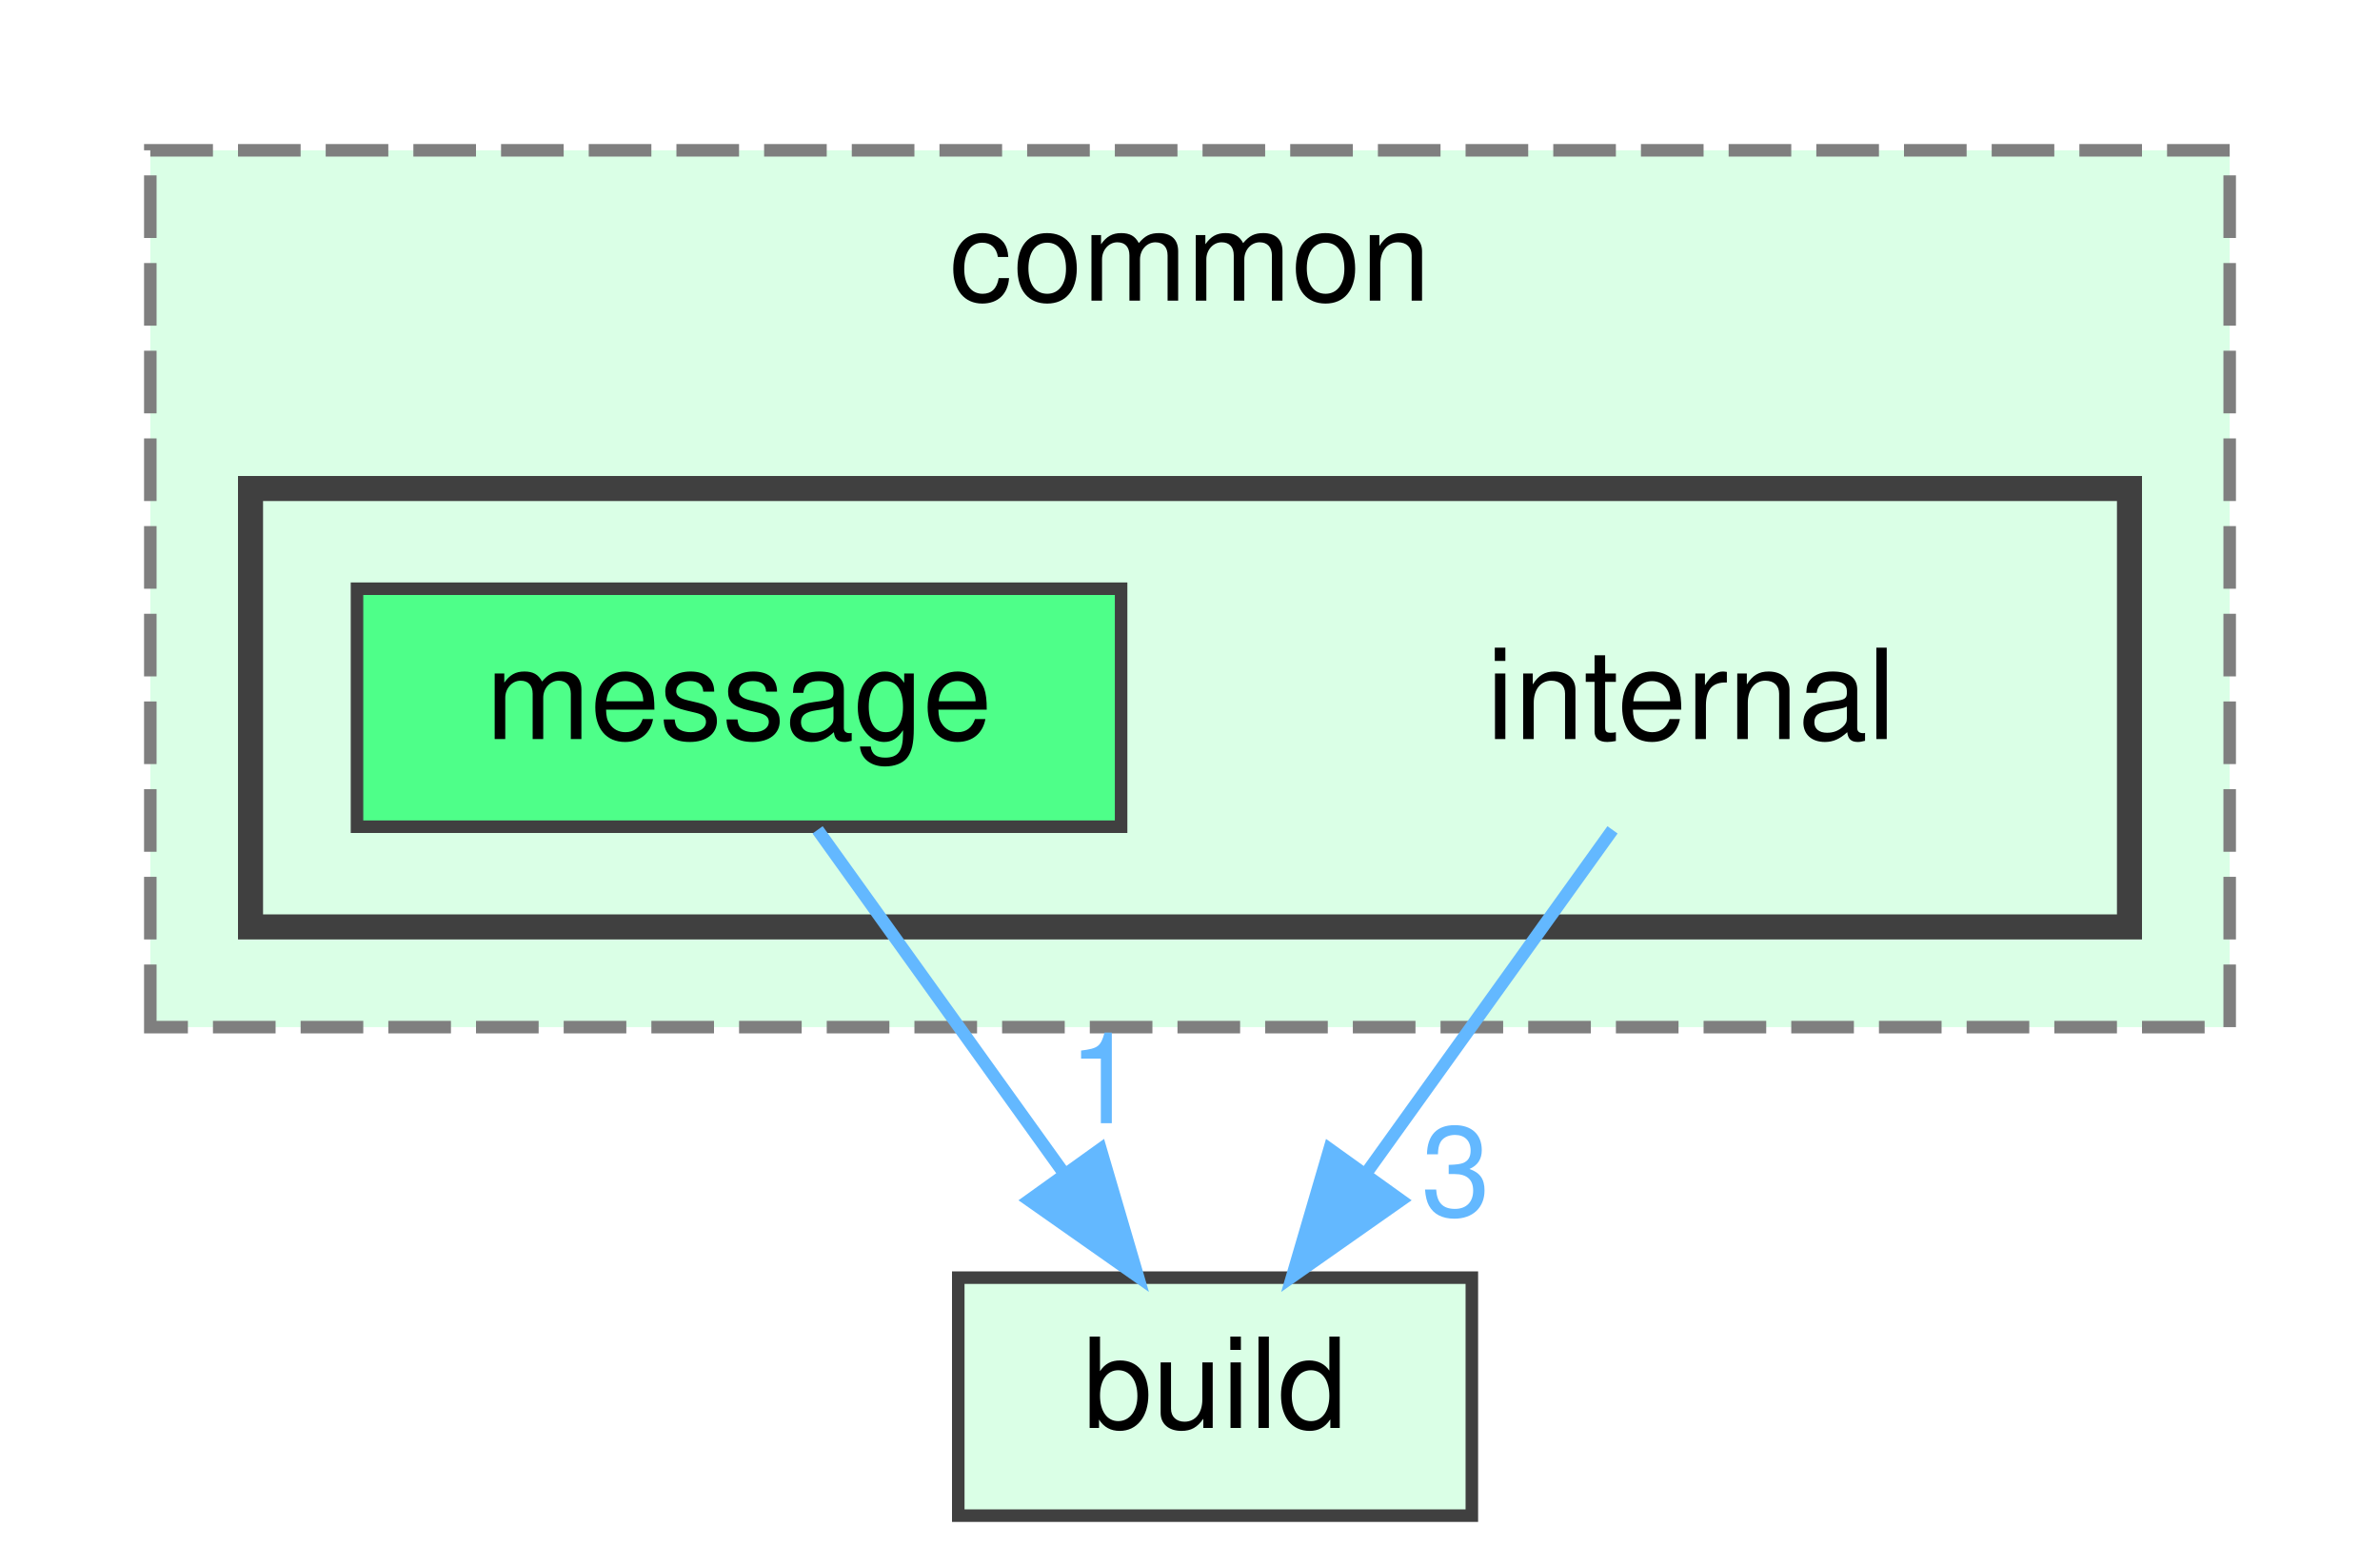
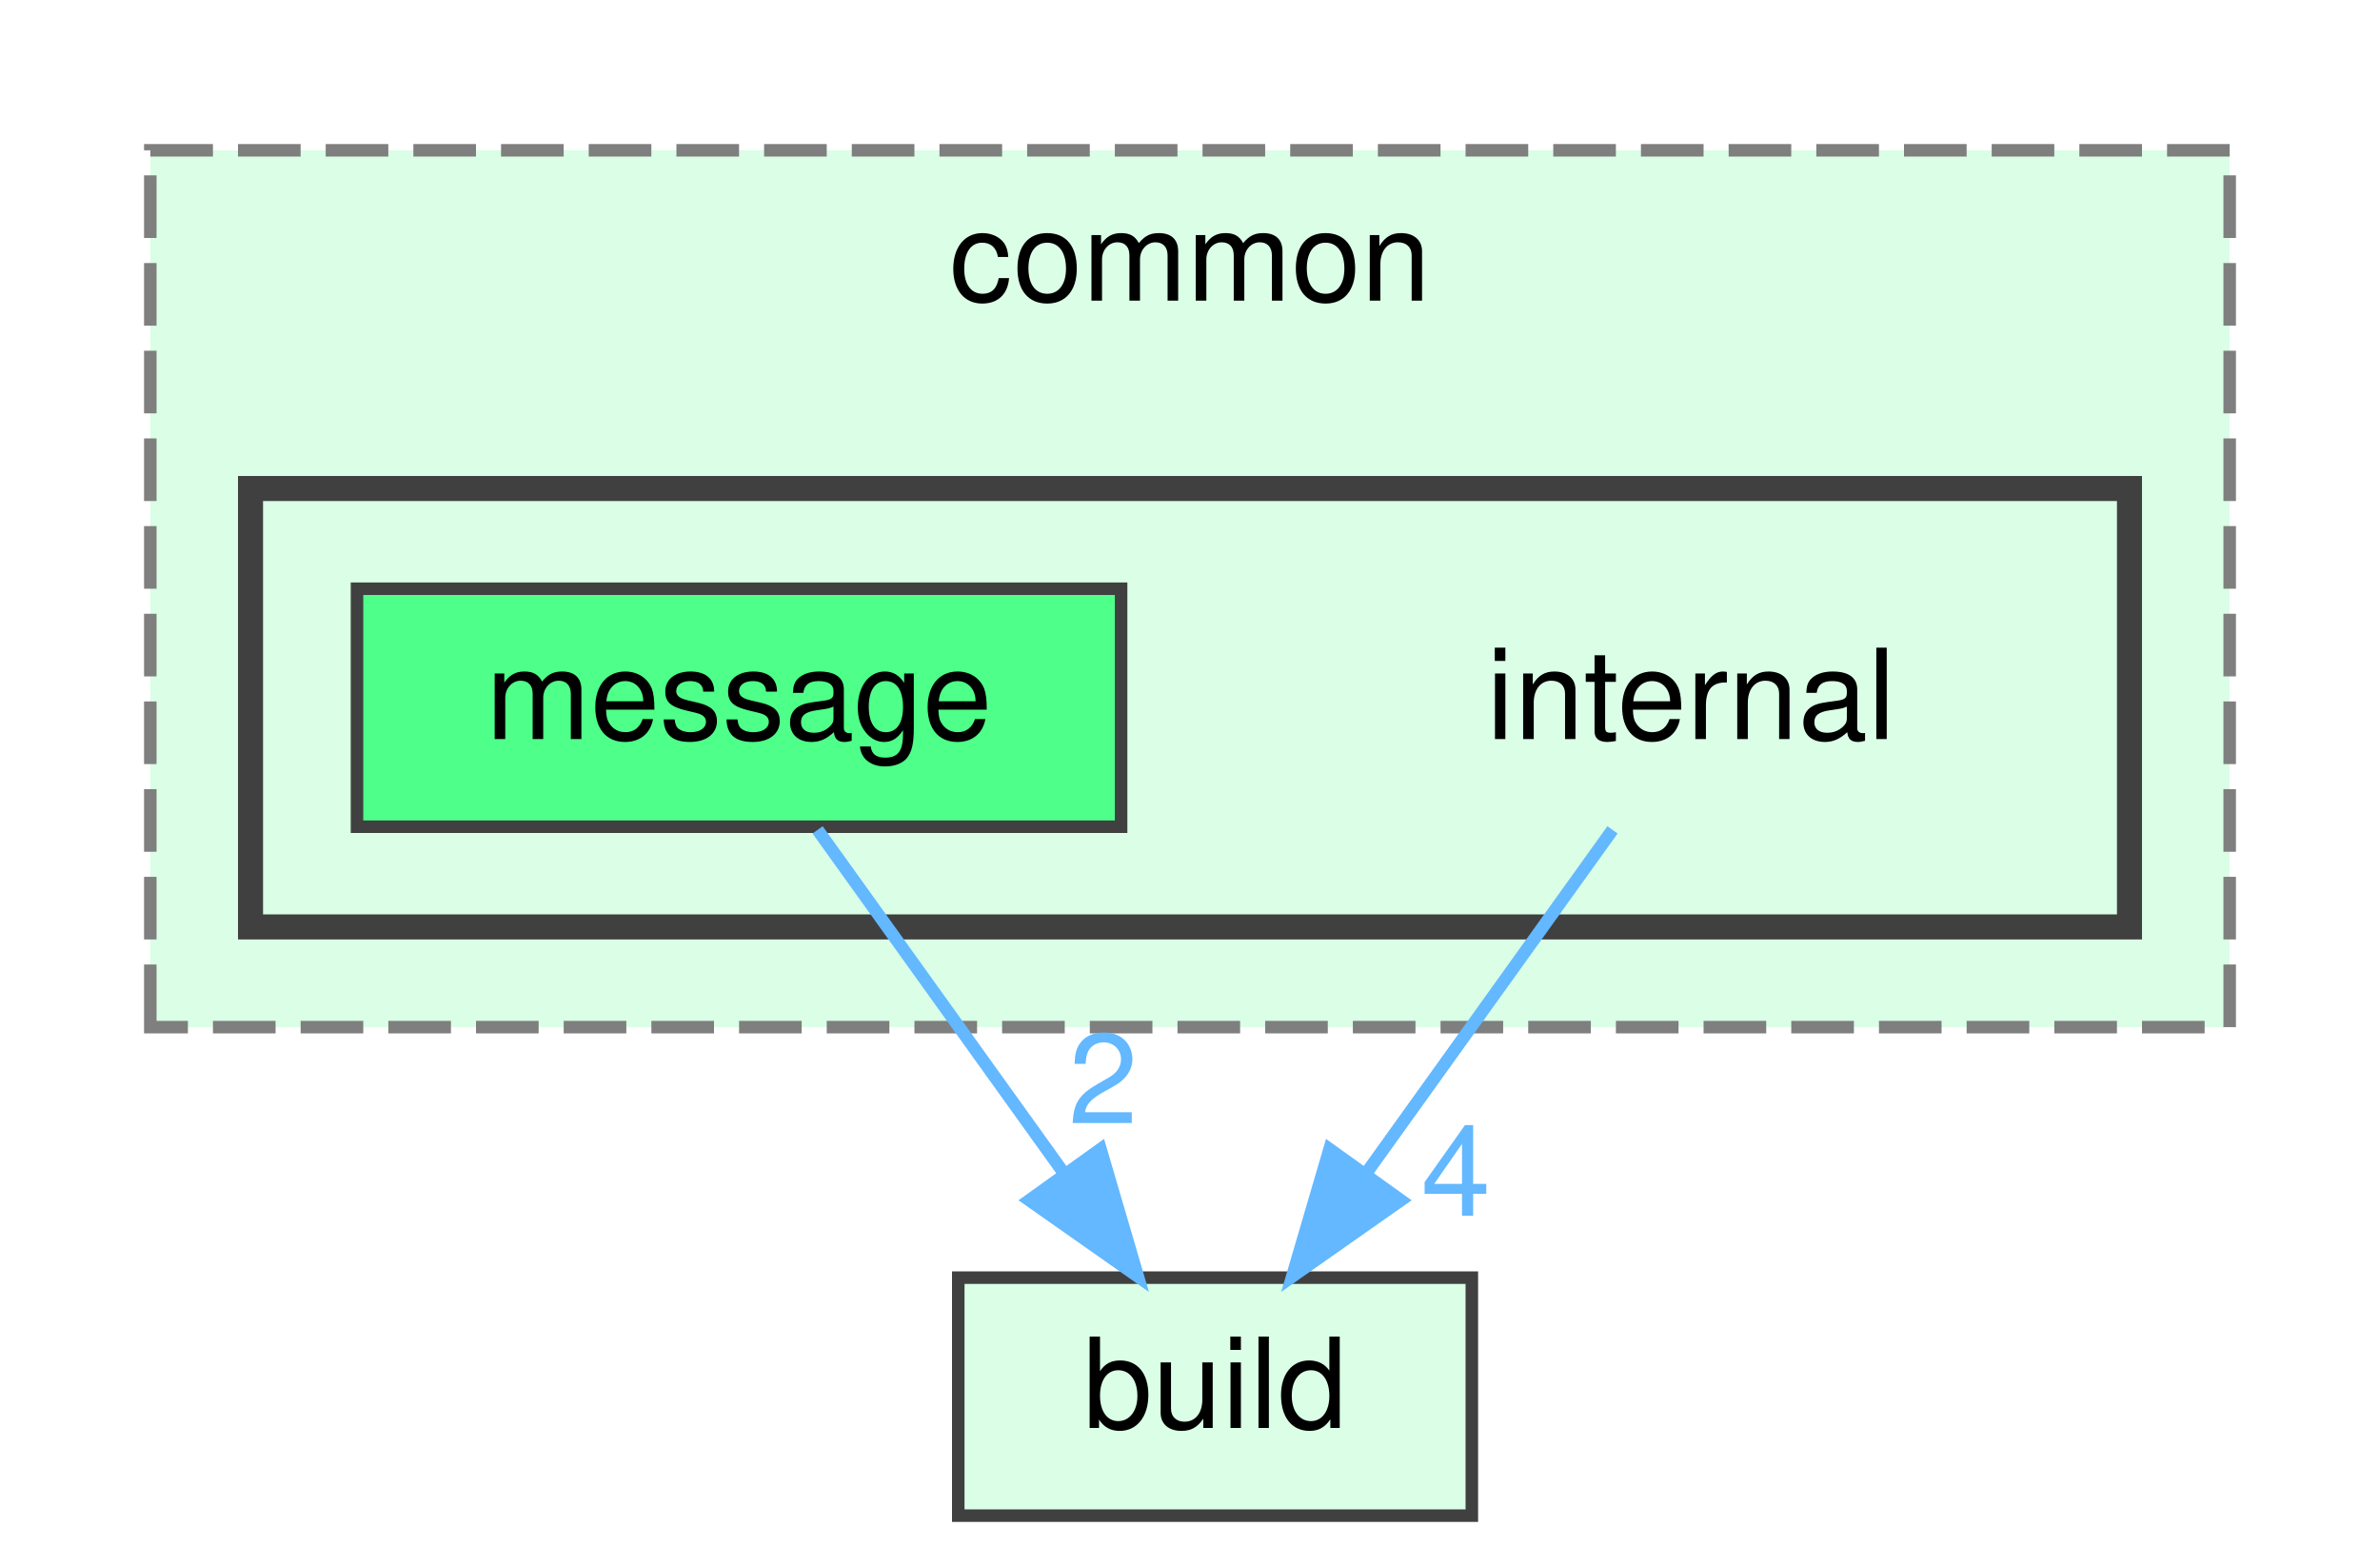
<svg xmlns="http://www.w3.org/2000/svg" xmlns:xlink="http://www.w3.org/1999/xlink" width="190pt" height="125pt" viewBox="0.00 0.00 190.00 125.00">
  <g id="graph0" class="graph" transform="scale(1 1) rotate(0) translate(4 121)">
    <g id="clust1" class="cluster">
      <g id="a_clust1">
        <a xlink:href="dir_c6f8b713f490183ef4573a582b3d24eb.html" target="_top" xlink:title="common">
          <polygon fill="#daffe6" stroke="#7f7f7f" stroke-dasharray="5,2" points="8,-39 8,-109 174,-109 174,-39 8,-39" />
          <text text-anchor="middle" x="91" y="-97" font-family="Helvetica,sans-Serif" font-size="10.00">common</text>
        </a>
      </g>
    </g>
    <g id="clust2" class="cluster">
      <g id="a_clust2">
        <a xlink:href="dir_1c12ecd836656bb3bc10d23ecddfe48f.html" target="_top">
          <polygon fill="#daffe6" stroke="#404040" stroke-width="2" points="16,-47 16,-82 166,-82 166,-47 16,-47" />
        </a>
      </g>
    </g>
    <g id="node1" class="node">
      <text text-anchor="middle" x="131" y="-62" font-family="Helvetica,sans-Serif" font-size="10.00">internal</text>
    </g>
    <g id="node3" class="node">
      <g id="a_node3">
        <a xlink:href="dir_4fef79e7177ba769987a8da36c892c5f.html" target="_top" xlink:title="build">
          <polygon fill="#daffe6" stroke="#404040" points="113.5,-19 72.5,-19 72.5,0 113.5,0 113.5,-19" />
          <text text-anchor="middle" x="93" y="-7" font-family="Helvetica,sans-Serif" font-size="10.00">build</text>
        </a>
      </g>
    </g>
    <g id="edge1" class="edge">
      <path fill="none" stroke="#63b8ff" d="M124.73,-54.75C119.41,-47.34 111.64,-36.5 105.12,-27.41" />
      <polygon fill="#63b8ff" stroke="#63b8ff" points="107.83,-25.18 99.16,-19.09 102.14,-29.26 107.83,-25.18" />
      <g id="a_edge1-headlabel">
-         <a xlink:href="dir_000012_000000.html" target="_top" xlink:title="3">
-           <text text-anchor="middle" x="112.23" y="-23.94" font-family="Helvetica,sans-Serif" font-size="10.00" fill="#63b8ff">3</text>
+         <a xlink:href="dir_000012_000000.html" target="_top" xlink:title="4">
+           <text text-anchor="middle" x="112.23" y="-23.94" font-family="Helvetica,sans-Serif" font-size="10.00" fill="#63b8ff">4</text>
        </a>
      </g>
    </g>
    <g id="node2" class="node">
      <g id="a_node2">
        <a xlink:href="dir_8efb265f184e2da02acee1416832a7a4.html" target="_top" xlink:title="message">
          <polygon fill="#4eff89" stroke="#404040" points="85.5,-74 24.5,-74 24.5,-55 85.5,-55 85.5,-74" />
          <text text-anchor="middle" x="55" y="-62" font-family="Helvetica,sans-Serif" font-size="10.00">message</text>
        </a>
      </g>
    </g>
    <g id="edge2" class="edge">
      <path fill="none" stroke="#63b8ff" d="M61.27,-54.75C66.59,-47.34 74.36,-36.5 80.88,-27.41" />
      <polygon fill="#63b8ff" stroke="#63b8ff" points="83.86,-29.26 86.84,-19.09 78.17,-25.18 83.86,-29.26" />
      <g id="a_edge2-headlabel">
-         <a xlink:href="dir_000013_000000.html" target="_top" xlink:title="1">
-           <text text-anchor="middle" x="84.07" y="-31.33" font-family="Helvetica,sans-Serif" font-size="10.00" fill="#63b8ff">1</text>
+         <a xlink:href="dir_000013_000000.html" target="_top" xlink:title="2">
+           <text text-anchor="middle" x="84.07" y="-31.33" font-family="Helvetica,sans-Serif" font-size="10.00" fill="#63b8ff">2</text>
        </a>
      </g>
    </g>
  </g>
</svg>
